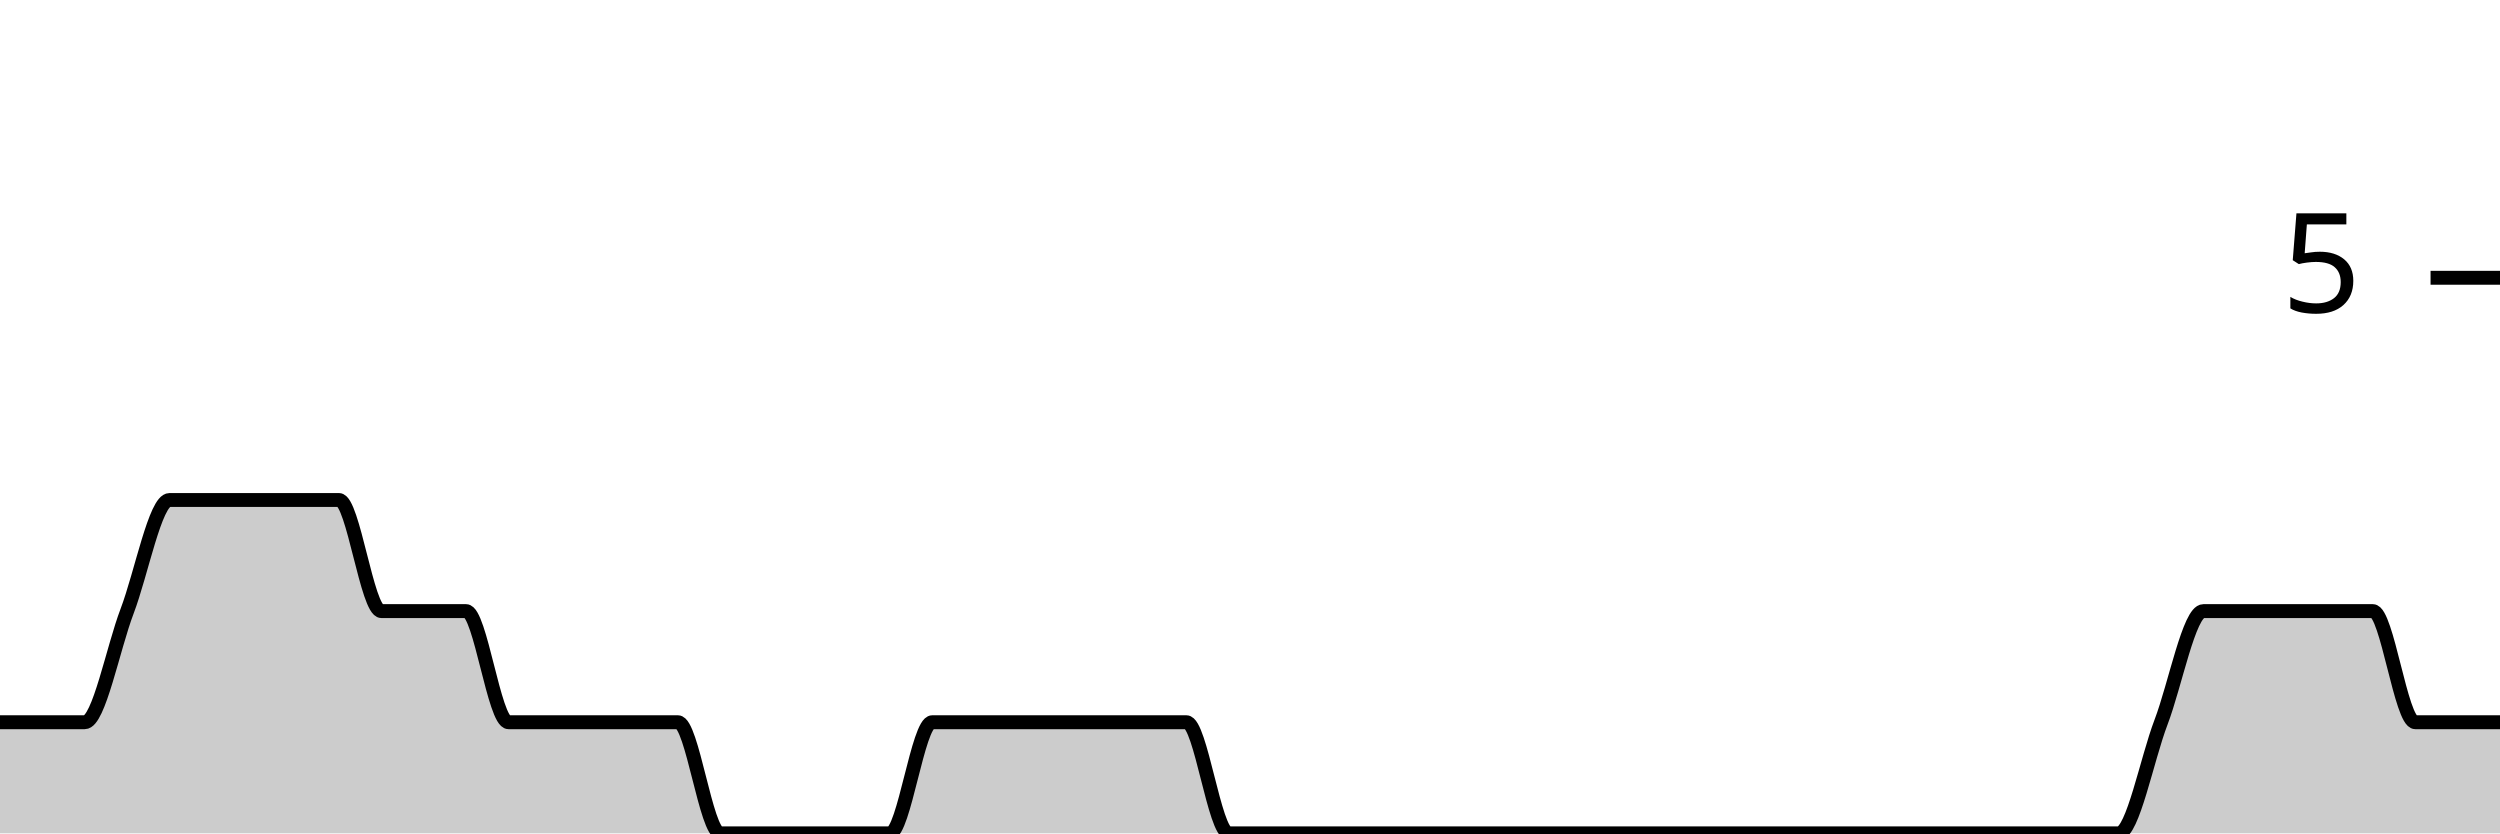
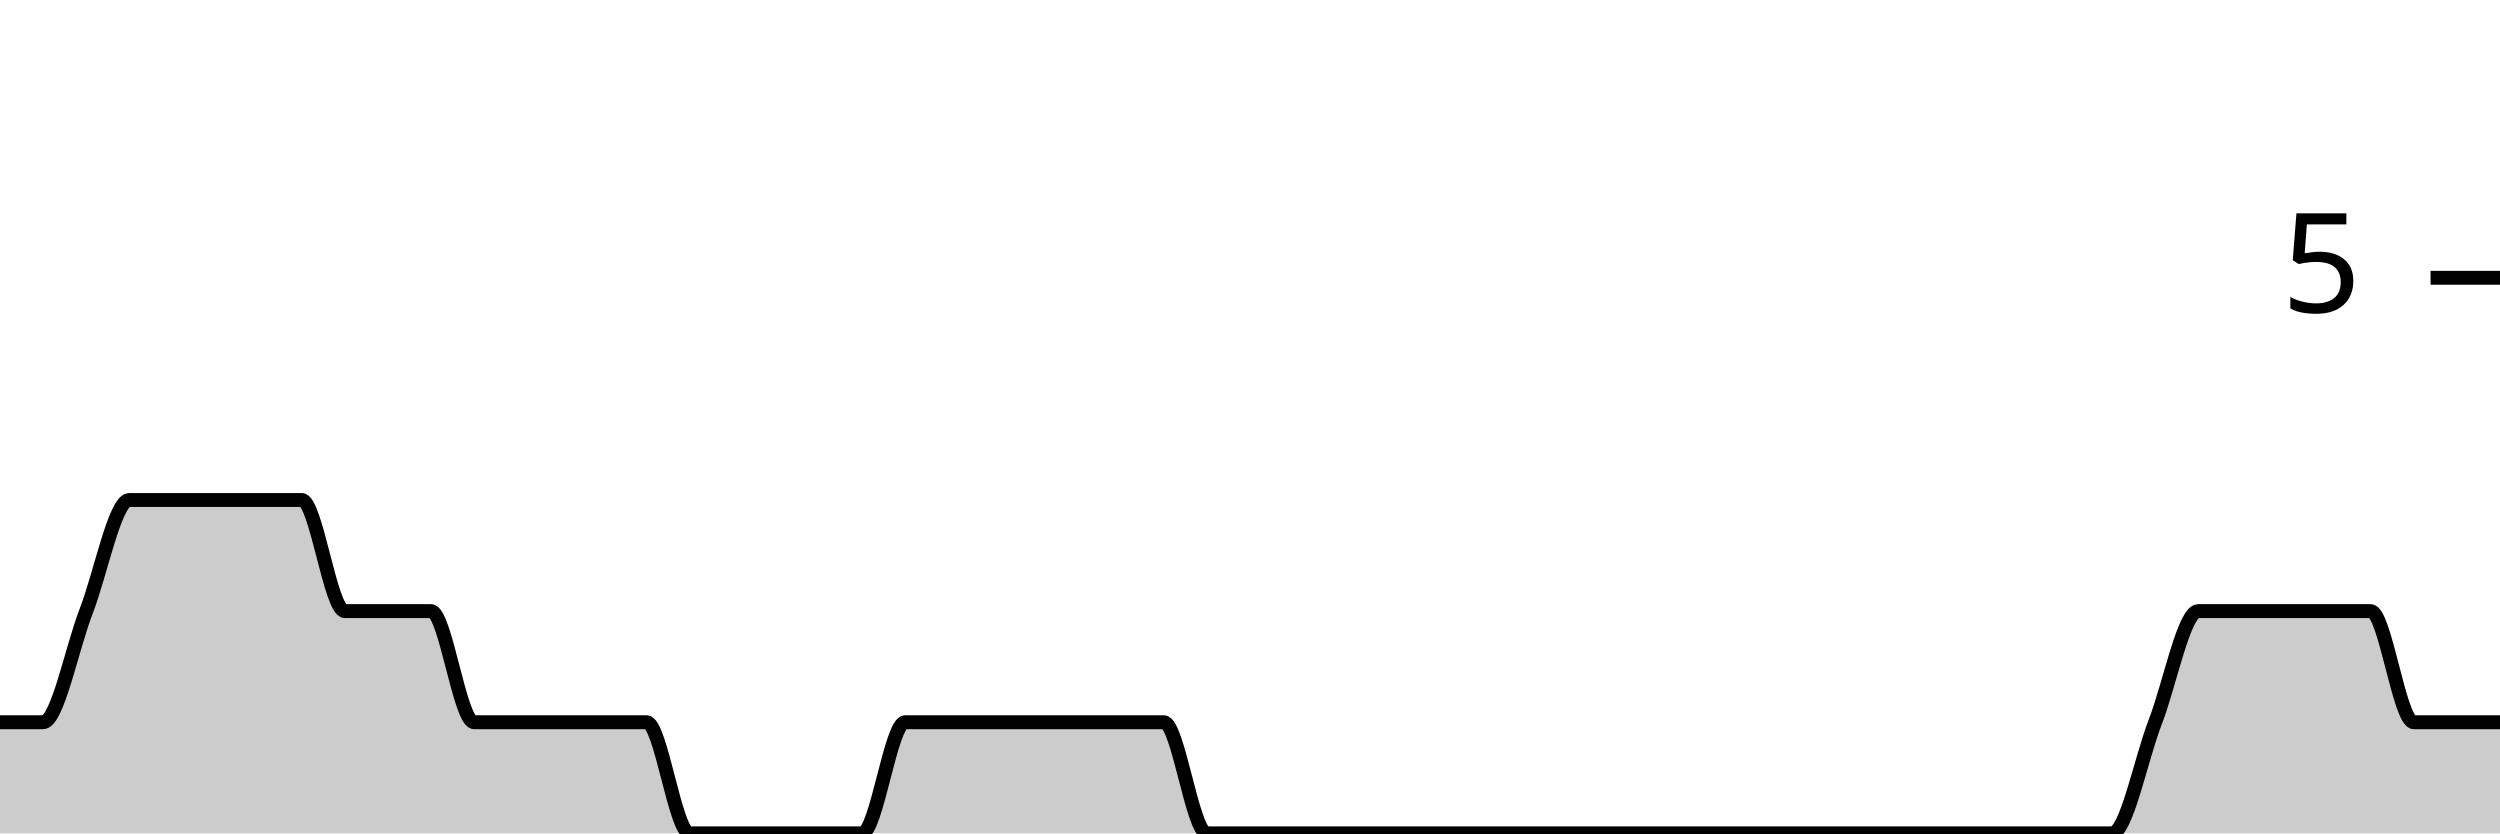
<svg xmlns="http://www.w3.org/2000/svg" viewBox="0 0 180 60">
  <g transform="translate(0,20)">
-     <path class="area" fill="rgba(0, 0, 0, 0.2)" d="M0,32C1.017,32,2.034,32,3.051,32C4.068,32,5.085,32,6.102,32C7.119,32,8.136,26.667,9.153,24C10.169,21.333,11.186,16,12.203,16C13.22,16,14.237,16,15.254,16C16.271,16,17.288,16,18.305,16C19.322,16,20.339,16,21.356,16C22.373,16,23.39,16,24.407,16C25.424,16,26.441,24,27.458,24C28.475,24,29.492,24,30.508,24C31.525,24,32.542,24,33.559,24C34.576,24,35.593,32,36.61,32C37.627,32,38.644,32,39.661,32C40.678,32,41.695,32,42.712,32C43.729,32,44.746,32,45.763,32C46.78,32,47.797,32,48.814,32C49.831,32,50.847,40,51.864,40C52.881,40,53.898,40,54.915,40C55.932,40,56.949,40,57.966,40C58.983,40,60,40,61.017,40C62.034,40,63.051,40,64.068,40C65.085,40,66.102,32,67.119,32C68.136,32,69.153,32,70.169,32C71.186,32,72.203,32,73.22,32C74.237,32,75.254,32,76.271,32C77.288,32,78.305,32,79.322,32C80.339,32,81.356,32,82.373,32C83.39,32,84.407,32,85.424,32C86.441,32,87.458,40,88.475,40C89.492,40,90.508,40,91.525,40C92.542,40,93.559,40,94.576,40C95.593,40,96.61,40,97.627,40C98.644,40,99.661,40,100.678,40C101.695,40,102.712,40,103.729,40C104.746,40,105.763,40,106.78,40C107.797,40,108.814,40,109.831,40C110.847,40,111.864,40,112.881,40C113.898,40,114.915,40,115.932,40C116.949,40,117.966,40,118.983,40C120,40,121.017,40,122.034,40C123.051,40,124.068,40,125.085,40C126.102,40,127.119,40,128.136,40C129.153,40,130.169,40,131.186,40C132.203,40,133.22,40,134.237,40C135.254,40,136.271,40,137.288,40C138.305,40,139.322,40,140.339,40C141.356,40,142.373,40,143.39,40C144.407,40,145.424,40,146.441,40C147.458,40,148.475,40,149.492,40C150.508,40,151.525,40,152.542,40C153.559,40,154.576,34.667,155.593,32C156.61,29.333,157.627,24,158.644,24C159.661,24,160.678,24,161.695,24C162.712,24,163.729,24,164.746,24C165.763,24,166.78,24,167.797,24C168.814,24,169.831,24,170.847,24C171.864,24,172.881,32,173.898,32C174.915,32,175.932,32,176.949,32C177.966,32,178.983,32,180,32L180,40C178.983,40,177.966,40,176.949,40C175.932,40,174.915,40,173.898,40C172.881,40,171.864,40,170.847,40C169.831,40,168.814,40,167.797,40C166.78,40,165.763,40,164.746,40C163.729,40,162.712,40,161.695,40C160.678,40,159.661,40,158.644,40C157.627,40,156.61,40,155.593,40C154.576,40,153.559,40,152.542,40C151.525,40,150.508,40,149.492,40C148.475,40,147.458,40,146.441,40C145.424,40,144.407,40,143.39,40C142.373,40,141.356,40,140.339,40C139.322,40,138.305,40,137.288,40C136.271,40,135.254,40,134.237,40C133.22,40,132.203,40,131.186,40C130.169,40,129.153,40,128.136,40C127.119,40,126.102,40,125.085,40C124.068,40,123.051,40,122.034,40C121.017,40,120,40,118.983,40C117.966,40,116.949,40,115.932,40C114.915,40,113.898,40,112.881,40C111.864,40,110.847,40,109.831,40C108.814,40,107.797,40,106.78,40C105.763,40,104.746,40,103.729,40C102.712,40,101.695,40,100.678,40C99.661,40,98.644,40,97.627,40C96.61,40,95.593,40,94.576,40C93.559,40,92.542,40,91.525,40C90.508,40,89.492,40,88.475,40C87.458,40,86.441,40,85.424,40C84.407,40,83.39,40,82.373,40C81.356,40,80.339,40,79.322,40C78.305,40,77.288,40,76.271,40C75.254,40,74.237,40,73.22,40C72.203,40,71.186,40,70.169,40C69.153,40,68.136,40,67.119,40C66.102,40,65.085,40,64.068,40C63.051,40,62.034,40,61.017,40C60,40,58.983,40,57.966,40C56.949,40,55.932,40,54.915,40C53.898,40,52.881,40,51.864,40C50.847,40,49.831,40,48.814,40C47.797,40,46.78,40,45.763,40C44.746,40,43.729,40,42.712,40C41.695,40,40.678,40,39.661,40C38.644,40,37.627,40,36.61,40C35.593,40,34.576,40,33.559,40C32.542,40,31.525,40,30.508,40C29.492,40,28.475,40,27.458,40C26.441,40,25.424,40,24.407,40C23.39,40,22.373,40,21.356,40C20.339,40,19.322,40,18.305,40C17.288,40,16.271,40,15.254,40C14.237,40,13.22,40,12.203,40C11.186,40,10.169,40,9.153,40C8.136,40,7.119,40,6.102,40C5.085,40,4.068,40,3.051,40C2.034,40,1.017,40,0,40Z" />
-     <path class="line" stroke="black" fill="none" d="M0,32C1.017,32,2.034,32,3.051,32C4.068,32,5.085,32,6.102,32C7.119,32,8.136,26.667,9.153,24C10.169,21.333,11.186,16,12.203,16C13.22,16,14.237,16,15.254,16C16.271,16,17.288,16,18.305,16C19.322,16,20.339,16,21.356,16C22.373,16,23.39,16,24.407,16C25.424,16,26.441,24,27.458,24C28.475,24,29.492,24,30.508,24C31.525,24,32.542,24,33.559,24C34.576,24,35.593,32,36.61,32C37.627,32,38.644,32,39.661,32C40.678,32,41.695,32,42.712,32C43.729,32,44.746,32,45.763,32C46.78,32,47.797,32,48.814,32C49.831,32,50.847,40,51.864,40C52.881,40,53.898,40,54.915,40C55.932,40,56.949,40,57.966,40C58.983,40,60,40,61.017,40C62.034,40,63.051,40,64.068,40C65.085,40,66.102,32,67.119,32C68.136,32,69.153,32,70.169,32C71.186,32,72.203,32,73.22,32C74.237,32,75.254,32,76.271,32C77.288,32,78.305,32,79.322,32C80.339,32,81.356,32,82.373,32C83.39,32,84.407,32,85.424,32C86.441,32,87.458,40,88.475,40C89.492,40,90.508,40,91.525,40C92.542,40,93.559,40,94.576,40C95.593,40,96.61,40,97.627,40C98.644,40,99.661,40,100.678,40C101.695,40,102.712,40,103.729,40C104.746,40,105.763,40,106.78,40C107.797,40,108.814,40,109.831,40C110.847,40,111.864,40,112.881,40C113.898,40,114.915,40,115.932,40C116.949,40,117.966,40,118.983,40C120,40,121.017,40,122.034,40C123.051,40,124.068,40,125.085,40C126.102,40,127.119,40,128.136,40C129.153,40,130.169,40,131.186,40C132.203,40,133.22,40,134.237,40C135.254,40,136.271,40,137.288,40C138.305,40,139.322,40,140.339,40C141.356,40,142.373,40,143.39,40C144.407,40,145.424,40,146.441,40C147.458,40,148.475,40,149.492,40C150.508,40,151.525,40,152.542,40C153.559,40,154.576,34.667,155.593,32C156.61,29.333,157.627,24,158.644,24C159.661,24,160.678,24,161.695,24C162.712,24,163.729,24,164.746,24C165.763,24,166.78,24,167.797,24C168.814,24,169.831,24,170.847,24C171.864,24,172.881,32,173.898,32C174.915,32,175.932,32,176.949,32C177.966,32,178.983,32,180,32" />
+     <path class="area" fill="rgba(0, 0, 0, 0.2)" d="M0,32C1.034,32,2.069,32,3.103,32C4.138,32,5.172,26.667,6.207,24C7.241,21.333,8.276,16,9.31,16C10.345,16,11.379,16,12.414,16C13.448,16,14.483,16,15.517,16C16.552,16,17.586,16,18.621,16C19.655,16,20.69,16,21.724,16C22.759,16,23.793,24,24.828,24C25.862,24,26.897,24,27.931,24C28.966,24,30,24,31.034,24C32.069,24,33.103,32,34.138,32C35.172,32,36.207,32,37.241,32C38.276,32,39.31,32,40.345,32C41.379,32,42.414,32,43.448,32C44.483,32,45.517,32,46.552,32C47.586,32,48.621,40,49.655,40C50.69,40,51.724,40,52.759,40C53.793,40,54.828,40,55.862,40C56.897,40,57.931,40,58.966,40C60,40,61.034,40,62.069,40C63.103,40,64.138,32,65.172,32C66.207,32,67.241,32,68.276,32C69.31,32,70.345,32,71.379,32C72.414,32,73.448,32,74.483,32C75.517,32,76.552,32,77.586,32C78.621,32,79.655,32,80.69,32C81.724,32,82.759,32,83.793,32C84.828,32,85.862,40,86.897,40C87.931,40,88.966,40,90,40C91.034,40,92.069,40,93.103,40C94.138,40,95.172,40,96.207,40C97.241,40,98.276,40,99.31,40C100.345,40,101.379,40,102.414,40C103.448,40,104.483,40,105.517,40C106.552,40,107.586,40,108.621,40C109.655,40,110.69,40,111.724,40C112.759,40,113.793,40,114.828,40C115.862,40,116.897,40,117.931,40C118.966,40,120,40,121.034,40C122.069,40,123.103,40,124.138,40C125.172,40,126.207,40,127.241,40C128.276,40,129.31,40,130.345,40C131.379,40,132.414,40,133.448,40C134.483,40,135.517,40,136.552,40C137.586,40,138.621,40,139.655,40C140.69,40,141.724,40,142.759,40C143.793,40,144.828,40,145.862,40C146.897,40,147.931,40,148.966,40C150,40,151.034,40,152.069,40C153.103,40,154.138,34.667,155.172,32C156.207,29.333,157.241,24,158.276,24C159.31,24,160.345,24,161.379,24C162.414,24,163.448,24,164.483,24C165.517,24,166.552,24,167.586,24C168.621,24,169.655,24,170.69,24C171.724,24,172.759,32,173.793,32C174.828,32,175.862,32,176.897,32C177.931,32,178.966,32,180,32L180,40C178.966,40,177.931,40,176.897,40C175.862,40,174.828,40,173.793,40C172.759,40,171.724,40,170.69,40C169.655,40,168.621,40,167.586,40C166.552,40,165.517,40,164.483,40C163.448,40,162.414,40,161.379,40C160.345,40,159.31,40,158.276,40C157.241,40,156.207,40,155.172,40C154.138,40,153.103,40,152.069,40C151.034,40,150,40,148.966,40C147.931,40,146.897,40,145.862,40C144.828,40,143.793,40,142.759,40C141.724,40,140.69,40,139.655,40C138.621,40,137.586,40,136.552,40C135.517,40,134.483,40,133.448,40C132.414,40,131.379,40,130.345,40C129.31,40,128.276,40,127.241,40C126.207,40,125.172,40,124.138,40C123.103,40,122.069,40,121.034,40C120,40,118.966,40,117.931,40C116.897,40,115.862,40,114.828,40C113.793,40,112.759,40,111.724,40C110.69,40,109.655,40,108.621,40C107.586,40,106.552,40,105.517,40C104.483,40,103.448,40,102.414,40C101.379,40,100.345,40,99.31,40C98.276,40,97.241,40,96.207,40C95.172,40,94.138,40,93.103,40C92.069,40,91.034,40,90,40C88.966,40,87.931,40,86.897,40C85.862,40,84.828,40,83.793,40C82.759,40,81.724,40,80.69,40C79.655,40,78.621,40,77.586,40C76.552,40,75.517,40,74.483,40C73.448,40,72.414,40,71.379,40C70.345,40,69.31,40,68.276,40C67.241,40,66.207,40,65.172,40C64.138,40,63.103,40,62.069,40C61.034,40,60,40,58.966,40C57.931,40,56.897,40,55.862,40C54.828,40,53.793,40,52.759,40C51.724,40,50.69,40,49.655,40C48.621,40,47.586,40,46.552,40C45.517,40,44.483,40,43.448,40C42.414,40,41.379,40,40.345,40C39.31,40,38.276,40,37.241,40C36.207,40,35.172,40,34.138,40C33.103,40,32.069,40,31.034,40C30,40,28.966,40,27.931,40C26.897,40,25.862,40,24.828,40C23.793,40,22.759,40,21.724,40C20.69,40,19.655,40,18.621,40C17.586,40,16.552,40,15.517,40C14.483,40,13.448,40,12.414,40C11.379,40,10.345,40,9.31,40C8.276,40,7.241,40,6.207,40C5.172,40,4.138,40,3.103,40C2.069,40,1.034,40,0,40Z" />
+     <path class="line" stroke="black" fill="none" d="M0,32C1.034,32,2.069,32,3.103,32C4.138,32,5.172,26.667,6.207,24C7.241,21.333,8.276,16,9.31,16C10.345,16,11.379,16,12.414,16C13.448,16,14.483,16,15.517,16C16.552,16,17.586,16,18.621,16C19.655,16,20.69,16,21.724,16C22.759,16,23.793,24,24.828,24C25.862,24,26.897,24,27.931,24C28.966,24,30,24,31.034,24C32.069,24,33.103,32,34.138,32C35.172,32,36.207,32,37.241,32C38.276,32,39.31,32,40.345,32C41.379,32,42.414,32,43.448,32C44.483,32,45.517,32,46.552,32C47.586,32,48.621,40,49.655,40C50.69,40,51.724,40,52.759,40C53.793,40,54.828,40,55.862,40C56.897,40,57.931,40,58.966,40C60,40,61.034,40,62.069,40C63.103,40,64.138,32,65.172,32C66.207,32,67.241,32,68.276,32C69.31,32,70.345,32,71.379,32C72.414,32,73.448,32,74.483,32C75.517,32,76.552,32,77.586,32C78.621,32,79.655,32,80.69,32C81.724,32,82.759,32,83.793,32C84.828,32,85.862,40,86.897,40C87.931,40,88.966,40,90,40C91.034,40,92.069,40,93.103,40C94.138,40,95.172,40,96.207,40C97.241,40,98.276,40,99.31,40C100.345,40,101.379,40,102.414,40C103.448,40,104.483,40,105.517,40C106.552,40,107.586,40,108.621,40C109.655,40,110.69,40,111.724,40C112.759,40,113.793,40,114.828,40C115.862,40,116.897,40,117.931,40C118.966,40,120,40,121.034,40C122.069,40,123.103,40,124.138,40C125.172,40,126.207,40,127.241,40C128.276,40,129.31,40,130.345,40C131.379,40,132.414,40,133.448,40C134.483,40,135.517,40,136.552,40C137.586,40,138.621,40,139.655,40C140.69,40,141.724,40,142.759,40C143.793,40,144.828,40,145.862,40C146.897,40,147.931,40,148.966,40C150,40,151.034,40,152.069,40C153.103,40,154.138,34.667,155.172,32C156.207,29.333,157.241,24,158.276,24C159.31,24,160.345,24,161.379,24C162.414,24,163.448,24,164.483,24C165.517,24,166.552,24,167.586,24C168.621,24,169.655,24,170.69,24C171.724,24,172.759,32,173.793,32C174.828,32,175.862,32,176.897,32C177.931,32,178.966,32,180,32" />
    <path class="axis-ceiling" stroke-width="1" stroke="black" fill="none" d="M175,0L180,0" />
    <text class="axis-ceiling-label" font-family="sans-serif" text-anchor="end" font-size="10px" x="170" y="2.5">5</text>
  </g>
</svg>
